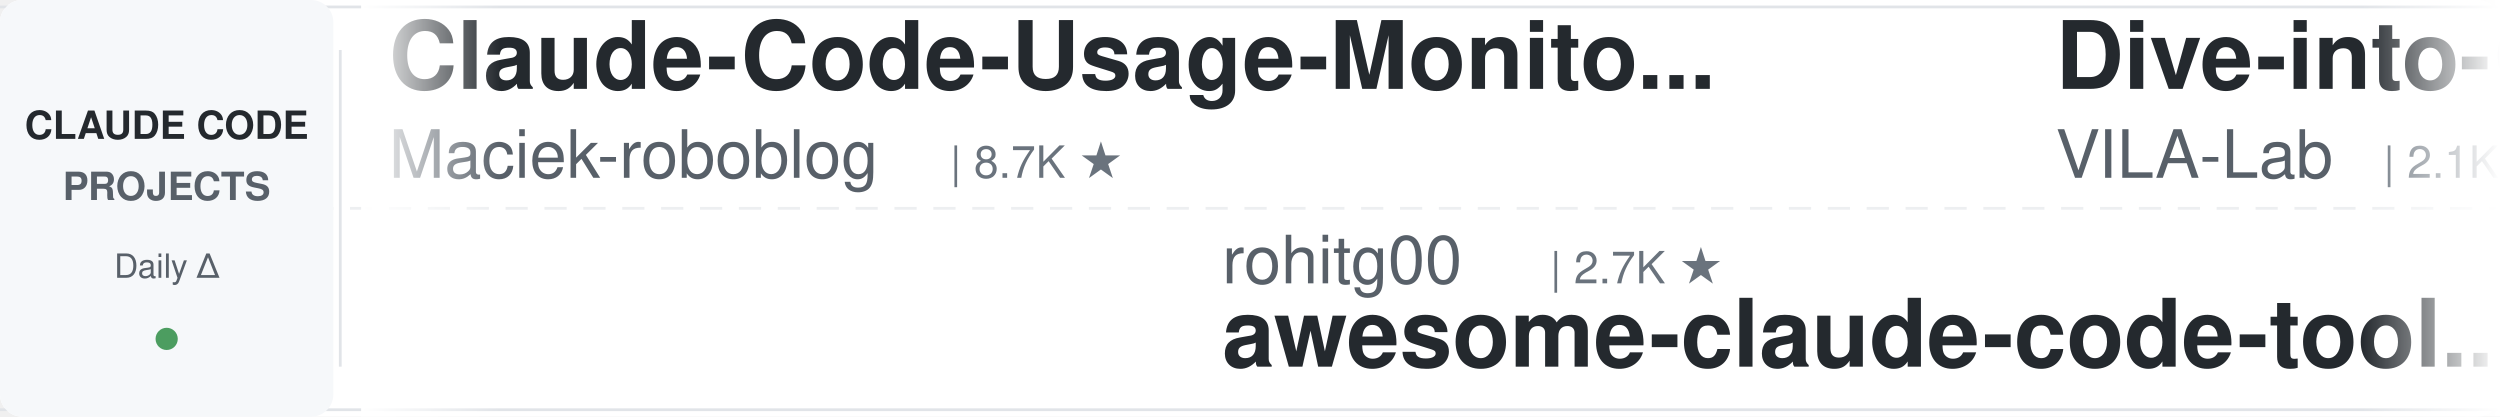
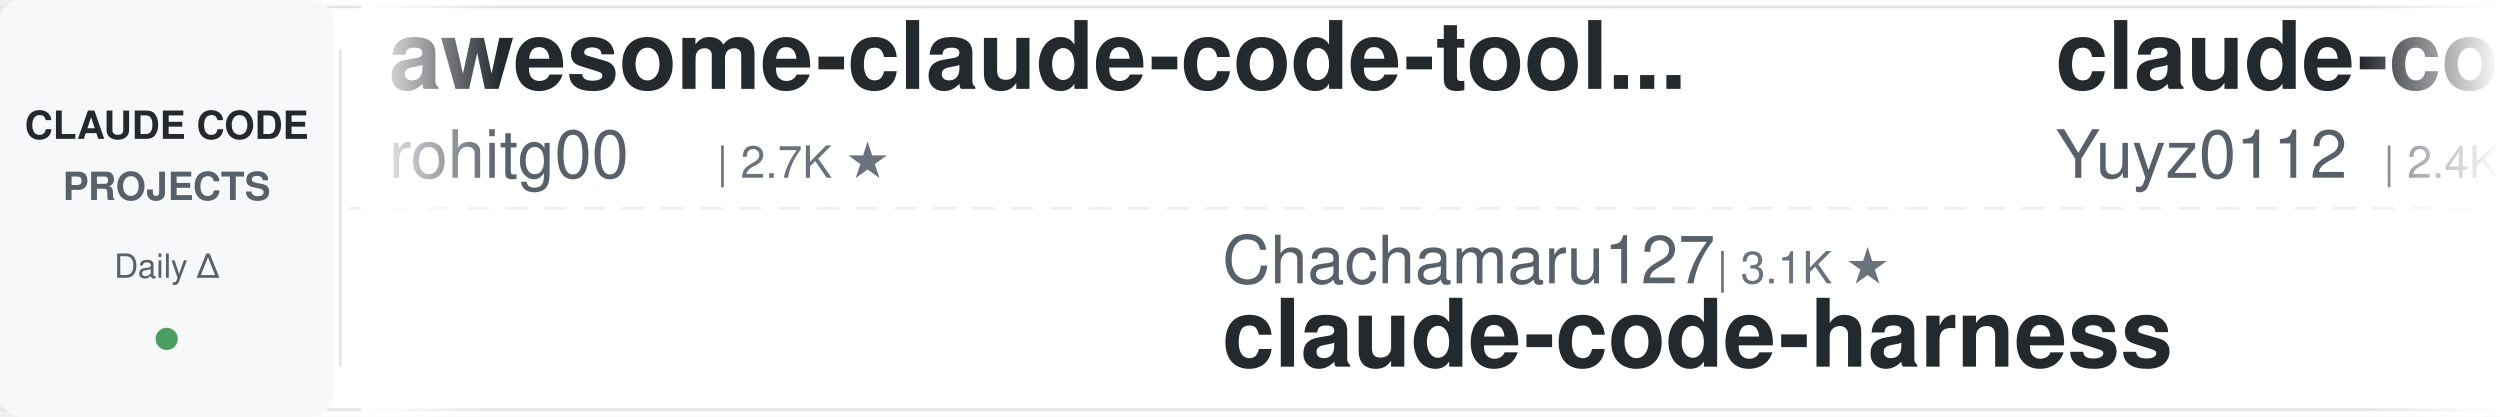
<svg xmlns="http://www.w3.org/2000/svg" width="900" height="150">
  <defs>
    <linearGradient id="leftFade" x1="0%" y1="0%" x2="100%" y2="0%">
      <stop offset="0%" style="stop-color:#ffffff;stop-opacity:1" />
      <stop offset="100%" style="stop-color:#ffffff;stop-opacity:0" />
    </linearGradient>
    <linearGradient id="rightFade" x1="0%" y1="0%" x2="100%" y2="0%">
      <stop offset="0%" style="stop-color:#ffffff;stop-opacity:0" />
      <stop offset="100%" style="stop-color:#ffffff;stop-opacity:1" />
    </linearGradient>
  </defs>
  <rect width="900" height="150" fill="#ffffff" rx="8" />
  <rect x="0" y="2" width="900" height="1" fill="#e1e4e8" />
  <rect x="0" y="147" width="900" height="1" fill="#e1e4e8" />
  <line x1="0" y1="75" x2="900" y2="75" stroke="#e1e4e8" stroke-width="1" stroke-dasharray="8 6" opacity="0.6" />
  <rect x="0" y="0" width="120" height="150" fill="#f6f8fa" rx="8" />
  <text x="60" y="50" font-family="-apple-system, BlinkMacSystemFont, 'Segoe UI', Helvetica, Arial, sans-serif" font-size="14" font-weight="600" fill="#24292e" text-anchor="middle">CLAUDE CODE</text>
  <text x="60" y="72" font-family="-apple-system, BlinkMacSystemFont, 'Segoe UI', Helvetica, Arial, sans-serif" font-size="14" font-weight="600" fill="#586069" text-anchor="middle">PROJECTS</text>
  <text x="60" y="100" font-family="-apple-system, BlinkMacSystemFont, 'Segoe UI', Helvetica, Arial, sans-serif" font-size="12" font-weight="500" fill="#586069" text-anchor="middle">Daily Δ</text>
  <circle cx="60" cy="122" r="4" fill="#22863a" opacity="0.8" />
  <rect x="122" y="18" width="1" height="114" fill="#e1e4e8" />
  <clipPath id="tickerClip">
    <rect x="130" y="0" width="770" height="150" />
  </clipPath>
  <g clip-path="url(#tickerClip)">
    <g id="tickerItems">
      <animateTransform attributeName="transform" attributeType="XML" type="translate" from="0 0" to="-3000 0" dur="54s" repeatCount="indefinite" />
      <g transform="translate(0, 0)">
-         <text x="140" y="32" font-family="-apple-system, BlinkMacSystemFont, 'Segoe UI', Helvetica, Arial, sans-serif" font-size="34" font-weight="600" fill="#24292e">Claude-Code-Usage-Monito...</text>
-         <text x="140" y="64" font-family="-apple-system, BlinkMacSystemFont, 'Segoe UI', Helvetica, Arial, sans-serif" font-size="24" font-weight="400" fill="#586069">Maciek-roboblog</text>
-         <text x="342" y="64" font-family="-apple-system, BlinkMacSystemFont, 'Segoe UI', Helvetica, Arial, sans-serif" font-size="16" font-weight="500" fill="#6a737d">| 8.7K ★</text>
+         <text x="140" y="32" font-family="-apple-system, BlinkMacSystemFont, 'Segoe UI', Helvetica, Arial, sans-serif" font-size="34" font-weight="600" fill="#24292e">awesome-claude-code-tool...</text>
+         <text x="140" y="64" font-family="-apple-system, BlinkMacSystemFont, 'Segoe UI', Helvetica, Arial, sans-serif" font-size="24" font-weight="400" fill="#586069">rohitg00</text>
+         <text x="258" y="64" font-family="-apple-system, BlinkMacSystemFont, 'Segoe UI', Helvetica, Arial, sans-serif" font-size="16" font-weight="500" fill="#6a737d">| 2.7K ★</text>
      </g>
      <g transform="translate(300, 0)">
-         <text x="140" y="102" font-family="-apple-system, BlinkMacSystemFont, 'Segoe UI', Helvetica, Arial, sans-serif" font-size="24" font-weight="400" fill="#586069">rohitg00</text>
-         <text x="258" y="102" font-family="-apple-system, BlinkMacSystemFont, 'Segoe UI', Helvetica, Arial, sans-serif" font-size="16" font-weight="500" fill="#6a737d">| 2.7K ★</text>
-         <text x="140" y="132" font-family="-apple-system, BlinkMacSystemFont, 'Segoe UI', Helvetica, Arial, sans-serif" font-size="34" font-weight="600" fill="#24292e">awesome-claude-code-tool...</text>
-       </g>
-       <g transform="translate(600, 0)">
-         <text x="140" y="32" font-family="-apple-system, BlinkMacSystemFont, 'Segoe UI', Helvetica, Arial, sans-serif" font-size="34" font-weight="600" fill="#24292e">Dive-into-Claude-Code</text>
-         <text x="140" y="64" font-family="-apple-system, BlinkMacSystemFont, 'Segoe UI', Helvetica, Arial, sans-serif" font-size="24" font-weight="400" fill="#586069">VILA-Lab</text>
-         <text x="258" y="64" font-family="-apple-system, BlinkMacSystemFont, 'Segoe UI', Helvetica, Arial, sans-serif" font-size="16" font-weight="500" fill="#6a737d">| 2.1K ★</text>
-       </g>
-       <g transform="translate(900, 0)">
-         <text x="140" y="102" font-family="-apple-system, BlinkMacSystemFont, 'Segoe UI', Helvetica, Arial, sans-serif" font-size="24" font-weight="400" fill="#586069">ykdojo</text>
-         <text x="234" y="102" font-family="-apple-system, BlinkMacSystemFont, 'Segoe UI', Helvetica, Arial, sans-serif" font-size="16" font-weight="500" fill="#6a737d">| 10.2K ★</text>
-         <text x="140" y="132" font-family="-apple-system, BlinkMacSystemFont, 'Segoe UI', Helvetica, Arial, sans-serif" font-size="34" font-weight="600" fill="#24292e">claude-code-tips</text>
-       </g>
-       <g transform="translate(1200, 0)">
-         <text x="140" y="32" font-family="-apple-system, BlinkMacSystemFont, 'Segoe UI', Helvetica, Arial, sans-serif" font-size="34" font-weight="600" fill="#24292e">ECC</text>
-         <text x="140" y="64" font-family="-apple-system, BlinkMacSystemFont, 'Segoe UI', Helvetica, Arial, sans-serif" font-size="24" font-weight="400" fill="#586069">affaan-m</text>
-         <text x="258" y="64" font-family="-apple-system, BlinkMacSystemFont, 'Segoe UI', Helvetica, Arial, sans-serif" font-size="16" font-weight="500" fill="#6a737d">| 272.6K ★</text>
-       </g>
-       <g transform="translate(1500, 0)">
-         <text x="140" y="102" font-family="-apple-system, BlinkMacSystemFont, 'Segoe UI', Helvetica, Arial, sans-serif" font-size="24" font-weight="400" fill="#586069">wanshuiyin</text>
-         <text x="282" y="102" font-family="-apple-system, BlinkMacSystemFont, 'Segoe UI', Helvetica, Arial, sans-serif" font-size="16" font-weight="500" fill="#6a737d">| 17.0K ★</text>
-         <text x="140" y="132" font-family="-apple-system, BlinkMacSystemFont, 'Segoe UI', Helvetica, Arial, sans-serif" font-size="34" font-weight="600" fill="#24292e">Auto-claude-code-researc...</text>
-       </g>
-       <g transform="translate(1800, 0)">
-         <text x="140" y="32" font-family="-apple-system, BlinkMacSystemFont, 'Segoe UI', Helvetica, Arial, sans-serif" font-size="34" font-weight="600" fill="#24292e">claude-code-local</text>
-         <text x="140" y="64" font-family="-apple-system, BlinkMacSystemFont, 'Segoe UI', Helvetica, Arial, sans-serif" font-size="24" font-weight="400" fill="#586069">nicedreamzapp</text>
-         <text x="318" y="64" font-family="-apple-system, BlinkMacSystemFont, 'Segoe UI', Helvetica, Arial, sans-serif" font-size="16" font-weight="500" fill="#6a737d">| 3.3K ★</text>
-       </g>
-       <g transform="translate(2100, 0)">
        <text x="140" y="102" font-family="-apple-system, BlinkMacSystemFont, 'Segoe UI', Helvetica, Arial, sans-serif" font-size="24" font-weight="400" fill="#586069">Chachamaru127</text>
        <text x="318" y="102" font-family="-apple-system, BlinkMacSystemFont, 'Segoe UI', Helvetica, Arial, sans-serif" font-size="16" font-weight="500" fill="#6a737d">| 3.1K ★</text>
        <text x="140" y="132" font-family="-apple-system, BlinkMacSystemFont, 'Segoe UI', Helvetica, Arial, sans-serif" font-size="34" font-weight="600" fill="#24292e">claude-code-harness</text>
      </g>
+       <g transform="translate(600, 0)">
+         <text x="140" y="32" font-family="-apple-system, BlinkMacSystemFont, 'Segoe UI', Helvetica, Arial, sans-serif" font-size="34" font-weight="600" fill="#24292e">claude-code-reverse</text>
+         <text x="140" y="64" font-family="-apple-system, BlinkMacSystemFont, 'Segoe UI', Helvetica, Arial, sans-serif" font-size="24" font-weight="400" fill="#586069">Yuyz0112</text>
+         <text x="258" y="64" font-family="-apple-system, BlinkMacSystemFont, 'Segoe UI', Helvetica, Arial, sans-serif" font-size="16" font-weight="500" fill="#6a737d">| 2.4K ★</text>
+       </g>
+       <g transform="translate(900, 0)">
+         <text x="140" y="102" font-family="-apple-system, BlinkMacSystemFont, 'Segoe UI', Helvetica, Arial, sans-serif" font-size="24" font-weight="400" fill="#586069">feiskyer</text>
+         <text x="258" y="102" font-family="-apple-system, BlinkMacSystemFont, 'Segoe UI', Helvetica, Arial, sans-serif" font-size="16" font-weight="500" fill="#6a737d">| 1.7K ★</text>
+         <text x="140" y="132" font-family="-apple-system, BlinkMacSystemFont, 'Segoe UI', Helvetica, Arial, sans-serif" font-size="34" font-weight="600" fill="#24292e">claude-code-settings</text>
+       </g>
+       <g transform="translate(1200, 0)">
+         <text x="140" y="32" font-family="-apple-system, BlinkMacSystemFont, 'Segoe UI', Helvetica, Arial, sans-serif" font-size="34" font-weight="600" fill="#24292e">learn-claude-code</text>
+         <text x="140" y="64" font-family="-apple-system, BlinkMacSystemFont, 'Segoe UI', Helvetica, Arial, sans-serif" font-size="24" font-weight="400" fill="#586069">shareAI-lab</text>
+         <text x="294" y="64" font-family="-apple-system, BlinkMacSystemFont, 'Segoe UI', Helvetica, Arial, sans-serif" font-size="16" font-weight="500" fill="#6a737d">| 78.0K ★</text>
+       </g>
+       <g transform="translate(1500, 0)">
+         <text x="140" y="102" font-family="-apple-system, BlinkMacSystemFont, 'Segoe UI', Helvetica, Arial, sans-serif" font-size="24" font-weight="400" fill="#586069">Pimzino</text>
+         <text x="246" y="102" font-family="-apple-system, BlinkMacSystemFont, 'Segoe UI', Helvetica, Arial, sans-serif" font-size="16" font-weight="500" fill="#6a737d">| 3.9K ★</text>
+         <text x="140" y="132" font-family="-apple-system, BlinkMacSystemFont, 'Segoe UI', Helvetica, Arial, sans-serif" font-size="34" font-weight="600" fill="#24292e">claude-code-spec-workflo...</text>
+       </g>
+       <g transform="translate(1800, 0)">
+         <text x="140" y="32" font-family="-apple-system, BlinkMacSystemFont, 'Segoe UI', Helvetica, Arial, sans-serif" font-size="34" font-weight="600" fill="#24292e">claude-code-from-source</text>
+         <text x="140" y="64" font-family="-apple-system, BlinkMacSystemFont, 'Segoe UI', Helvetica, Arial, sans-serif" font-size="24" font-weight="400" fill="#586069">alejandrobalderas</text>
+         <text x="366" y="64" font-family="-apple-system, BlinkMacSystemFont, 'Segoe UI', Helvetica, Arial, sans-serif" font-size="16" font-weight="500" fill="#6a737d">| 3.0K ★</text>
+       </g>
+       <g transform="translate(2100, 0)">
+         <text x="140" y="102" font-family="-apple-system, BlinkMacSystemFont, 'Segoe UI', Helvetica, Arial, sans-serif" font-size="24" font-weight="400" fill="#586069">https-deeplearning-ai</text>
+         <text x="414" y="102" font-family="-apple-system, BlinkMacSystemFont, 'Segoe UI', Helvetica, Arial, sans-serif" font-size="16" font-weight="500" fill="#6a737d">| 554 ★</text>
+         <text x="140" y="132" font-family="-apple-system, BlinkMacSystemFont, 'Segoe UI', Helvetica, Arial, sans-serif" font-size="34" font-weight="600" fill="#24292e">sc-claude-code-files</text>
+       </g>
      <g transform="translate(2400, 0)">
-         <text x="140" y="32" font-family="-apple-system, BlinkMacSystemFont, 'Segoe UI', Helvetica, Arial, sans-serif" font-size="34" font-weight="600" fill="#24292e">claude-code-router</text>
-         <text x="140" y="64" font-family="-apple-system, BlinkMacSystemFont, 'Segoe UI', Helvetica, Arial, sans-serif" font-size="24" font-weight="400" fill="#586069">musistudio</text>
-         <text x="282" y="64" font-family="-apple-system, BlinkMacSystemFont, 'Segoe UI', Helvetica, Arial, sans-serif" font-size="16" font-weight="500" fill="#6a737d">| 37.5K ★</text>
+         <text x="140" y="32" font-family="-apple-system, BlinkMacSystemFont, 'Segoe UI', Helvetica, Arial, sans-serif" font-size="34" font-weight="600" fill="#24292e">claude-code-telegram</text>
+         <text x="140" y="64" font-family="-apple-system, BlinkMacSystemFont, 'Segoe UI', Helvetica, Arial, sans-serif" font-size="24" font-weight="400" fill="#586069">overwirehq</text>
+         <text x="282" y="64" font-family="-apple-system, BlinkMacSystemFont, 'Segoe UI', Helvetica, Arial, sans-serif" font-size="16" font-weight="500" fill="#6a737d">| 2.8K ★</text>
      </g>
      <g transform="translate(2700, 0)">
-         <text x="140" y="102" font-family="-apple-system, BlinkMacSystemFont, 'Segoe UI', Helvetica, Arial, sans-serif" font-size="24" font-weight="400" fill="#586069">Yuyz0112</text>
-         <text x="258" y="102" font-family="-apple-system, BlinkMacSystemFont, 'Segoe UI', Helvetica, Arial, sans-serif" font-size="16" font-weight="500" fill="#6a737d">| 2.4K ★</text>
-         <text x="140" y="132" font-family="-apple-system, BlinkMacSystemFont, 'Segoe UI', Helvetica, Arial, sans-serif" font-size="34" font-weight="600" fill="#24292e">claude-code-reverse</text>
+         <text x="140" y="102" font-family="-apple-system, BlinkMacSystemFont, 'Segoe UI', Helvetica, Arial, sans-serif" font-size="24" font-weight="400" fill="#586069">repowise-dev</text>
+         <text x="306" y="102" font-family="-apple-system, BlinkMacSystemFont, 'Segoe UI', Helvetica, Arial, sans-serif" font-size="16" font-weight="500" fill="#6a737d">| 1.2K ★</text>
+         <text x="140" y="132" font-family="-apple-system, BlinkMacSystemFont, 'Segoe UI', Helvetica, Arial, sans-serif" font-size="34" font-weight="600" fill="#24292e">claude-code-prompts</text>
      </g>
      <g transform="translate(3000, 0)">
-         <text x="140" y="32" font-family="-apple-system, BlinkMacSystemFont, 'Segoe UI', Helvetica, Arial, sans-serif" font-size="34" font-weight="600" fill="#24292e">Claude-Code-Usage-Monito...</text>
-         <text x="140" y="64" font-family="-apple-system, BlinkMacSystemFont, 'Segoe UI', Helvetica, Arial, sans-serif" font-size="24" font-weight="400" fill="#586069">Maciek-roboblog</text>
-         <text x="342" y="64" font-family="-apple-system, BlinkMacSystemFont, 'Segoe UI', Helvetica, Arial, sans-serif" font-size="16" font-weight="500" fill="#6a737d">| 8.7K ★</text>
+         <text x="140" y="32" font-family="-apple-system, BlinkMacSystemFont, 'Segoe UI', Helvetica, Arial, sans-serif" font-size="34" font-weight="600" fill="#24292e">awesome-claude-code-tool...</text>
+         <text x="140" y="64" font-family="-apple-system, BlinkMacSystemFont, 'Segoe UI', Helvetica, Arial, sans-serif" font-size="24" font-weight="400" fill="#586069">rohitg00</text>
+         <text x="258" y="64" font-family="-apple-system, BlinkMacSystemFont, 'Segoe UI', Helvetica, Arial, sans-serif" font-size="16" font-weight="500" fill="#6a737d">| 2.7K ★</text>
      </g>
      <g transform="translate(3300, 0)">
-         <text x="140" y="102" font-family="-apple-system, BlinkMacSystemFont, 'Segoe UI', Helvetica, Arial, sans-serif" font-size="24" font-weight="400" fill="#586069">rohitg00</text>
-         <text x="258" y="102" font-family="-apple-system, BlinkMacSystemFont, 'Segoe UI', Helvetica, Arial, sans-serif" font-size="16" font-weight="500" fill="#6a737d">| 2.7K ★</text>
-         <text x="140" y="132" font-family="-apple-system, BlinkMacSystemFont, 'Segoe UI', Helvetica, Arial, sans-serif" font-size="34" font-weight="600" fill="#24292e">awesome-claude-code-tool...</text>
+         <text x="140" y="102" font-family="-apple-system, BlinkMacSystemFont, 'Segoe UI', Helvetica, Arial, sans-serif" font-size="24" font-weight="400" fill="#586069">Chachamaru127</text>
+         <text x="318" y="102" font-family="-apple-system, BlinkMacSystemFont, 'Segoe UI', Helvetica, Arial, sans-serif" font-size="16" font-weight="500" fill="#6a737d">| 3.1K ★</text>
+         <text x="140" y="132" font-family="-apple-system, BlinkMacSystemFont, 'Segoe UI', Helvetica, Arial, sans-serif" font-size="34" font-weight="600" fill="#24292e">claude-code-harness</text>
      </g>
      <g transform="translate(3600, 0)">
-         <text x="140" y="32" font-family="-apple-system, BlinkMacSystemFont, 'Segoe UI', Helvetica, Arial, sans-serif" font-size="34" font-weight="600" fill="#24292e">Dive-into-Claude-Code</text>
-         <text x="140" y="64" font-family="-apple-system, BlinkMacSystemFont, 'Segoe UI', Helvetica, Arial, sans-serif" font-size="24" font-weight="400" fill="#586069">VILA-Lab</text>
-         <text x="258" y="64" font-family="-apple-system, BlinkMacSystemFont, 'Segoe UI', Helvetica, Arial, sans-serif" font-size="16" font-weight="500" fill="#6a737d">| 2.1K ★</text>
+         <text x="140" y="32" font-family="-apple-system, BlinkMacSystemFont, 'Segoe UI', Helvetica, Arial, sans-serif" font-size="34" font-weight="600" fill="#24292e">claude-code-reverse</text>
+         <text x="140" y="64" font-family="-apple-system, BlinkMacSystemFont, 'Segoe UI', Helvetica, Arial, sans-serif" font-size="24" font-weight="400" fill="#586069">Yuyz0112</text>
+         <text x="258" y="64" font-family="-apple-system, BlinkMacSystemFont, 'Segoe UI', Helvetica, Arial, sans-serif" font-size="16" font-weight="500" fill="#6a737d">| 2.4K ★</text>
      </g>
      <g transform="translate(3900, 0)">
-         <text x="140" y="102" font-family="-apple-system, BlinkMacSystemFont, 'Segoe UI', Helvetica, Arial, sans-serif" font-size="24" font-weight="400" fill="#586069">ykdojo</text>
-         <text x="234" y="102" font-family="-apple-system, BlinkMacSystemFont, 'Segoe UI', Helvetica, Arial, sans-serif" font-size="16" font-weight="500" fill="#6a737d">| 10.2K ★</text>
-         <text x="140" y="132" font-family="-apple-system, BlinkMacSystemFont, 'Segoe UI', Helvetica, Arial, sans-serif" font-size="34" font-weight="600" fill="#24292e">claude-code-tips</text>
+         <text x="140" y="102" font-family="-apple-system, BlinkMacSystemFont, 'Segoe UI', Helvetica, Arial, sans-serif" font-size="24" font-weight="400" fill="#586069">feiskyer</text>
+         <text x="258" y="102" font-family="-apple-system, BlinkMacSystemFont, 'Segoe UI', Helvetica, Arial, sans-serif" font-size="16" font-weight="500" fill="#6a737d">| 1.7K ★</text>
+         <text x="140" y="132" font-family="-apple-system, BlinkMacSystemFont, 'Segoe UI', Helvetica, Arial, sans-serif" font-size="34" font-weight="600" fill="#24292e">claude-code-settings</text>
      </g>
    </g>
  </g>
  <rect x="130" y="0" width="50" height="150" fill="url(#leftFade)" />
  <rect x="850" y="0" width="50" height="150" fill="url(#rightFade)" />
</svg>
